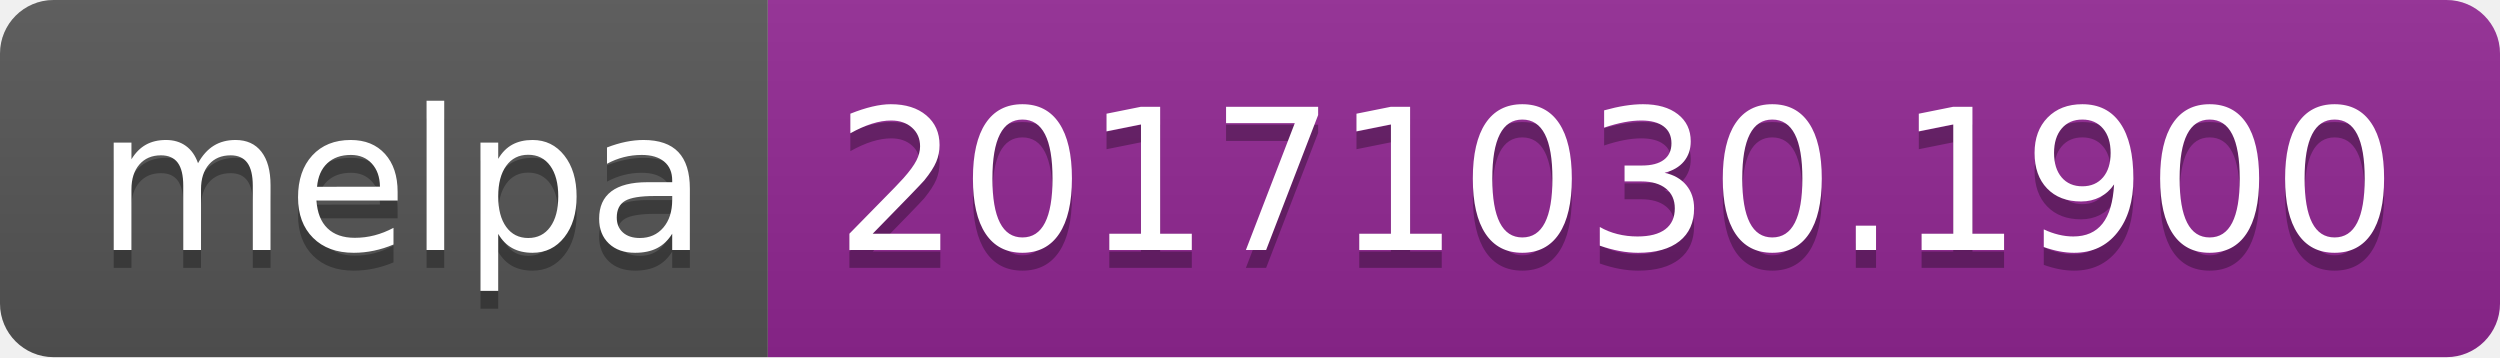
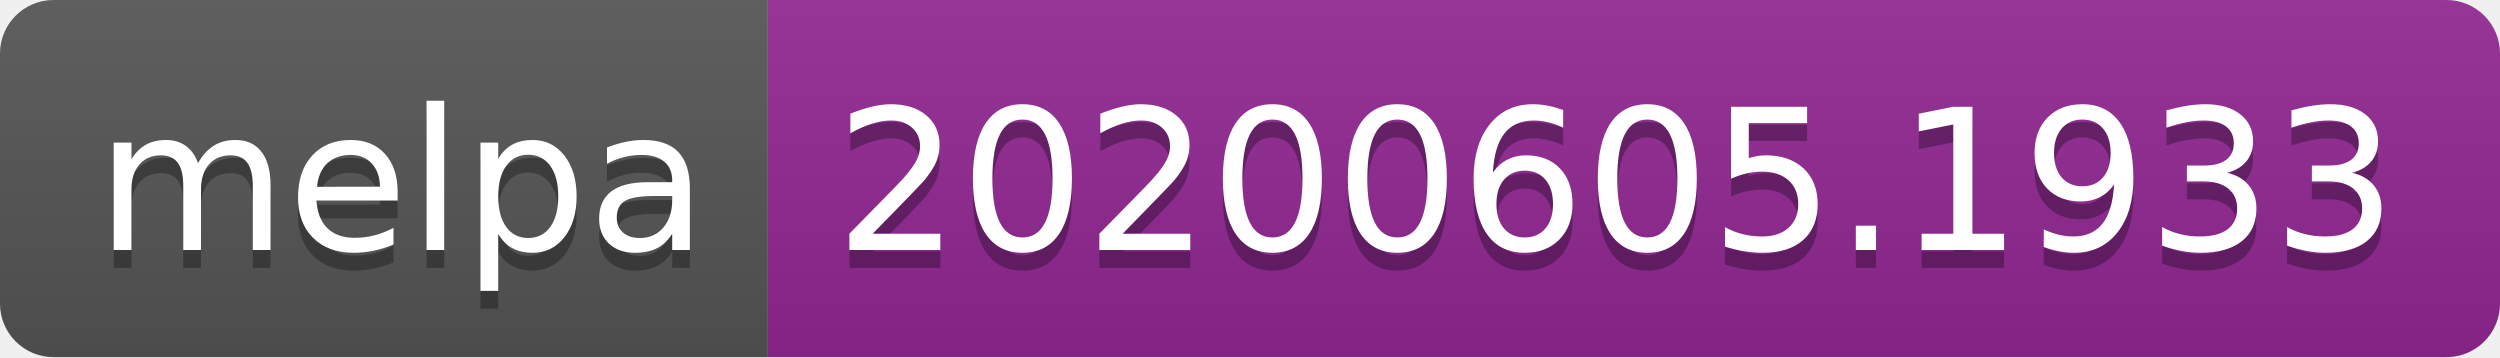
<svg xmlns="http://www.w3.org/2000/svg" width="140" height="20">
  <linearGradient id="s" x2="0" y2="100%">
    <stop offset="0" stop-color="#bbb" stop-opacity=".1" />
    <stop offset="1" stop-opacity=".1" />
  </linearGradient>
  <clipPath id="r">
    <rect width="140" height="20" rx="3" fill="#fff" />
  </clipPath>
  <g clip-path="url(#r)">
    <rect width="43" height="20" fill="#555" />
    <rect x="43" width="97" height="20" fill="#922793" />
    <rect width="140" height="20" fill="url(#s)" />
  </g>
  <g fill="#fff" text-anchor="middle" font-family="Verdana,Geneva,DejaVu Sans,sans-serif" text-rendering="geometricPrecision" font-size="110">
    <text x="225" y="150" fill="#010101" fill-opacity=".3" transform="scale(.1)" textLength="330">melpa</text>
    <text x="225" y="140" transform="scale(.1)" textLength="330">melpa</text>
-     <text x="905" y="150" fill="#010101" fill-opacity=".3" transform="scale(.1)" textLength="870">20171030.1900</text>
-     <text x="905" y="140" transform="scale(.1)" textLength="870">20171030.1900</text>
+     <text x="905" y="150" fill="#010101" fill-opacity=".3" transform="scale(.1)" textLength="870">20200605.1933</text>
+     <text x="905" y="140" transform="scale(.1)" textLength="870">20200605.1933</text>
  </g>
</svg>
